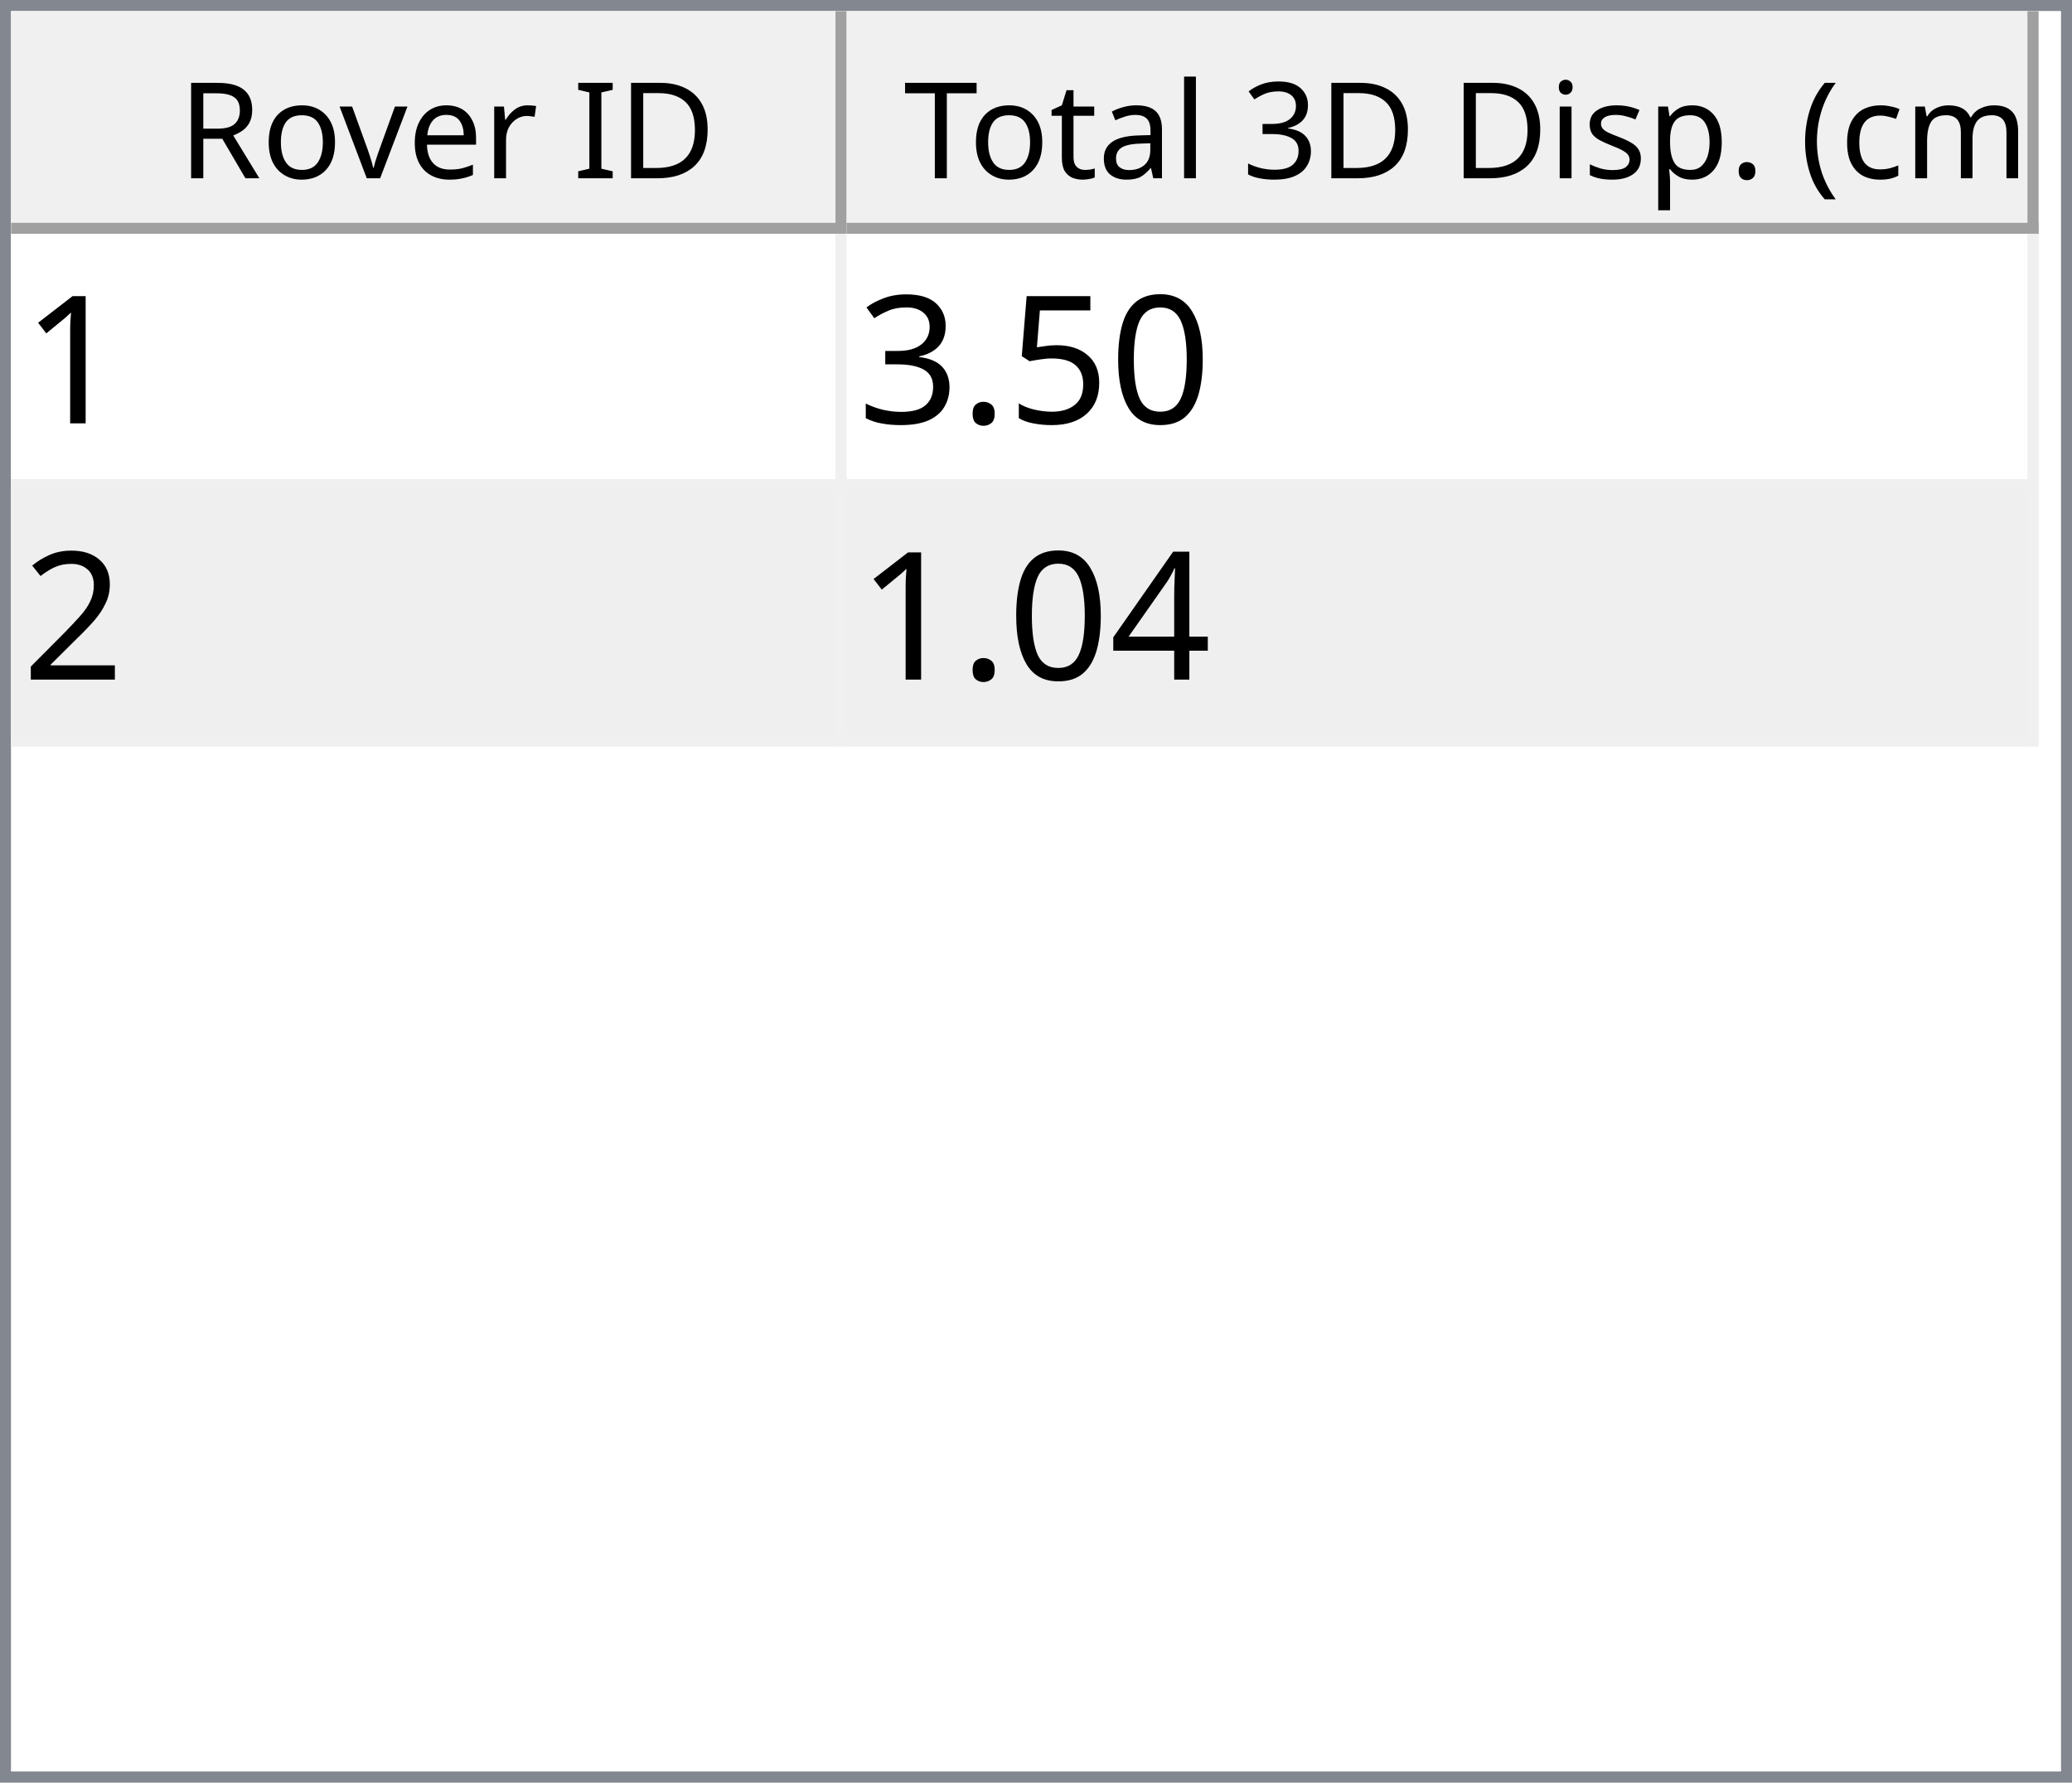
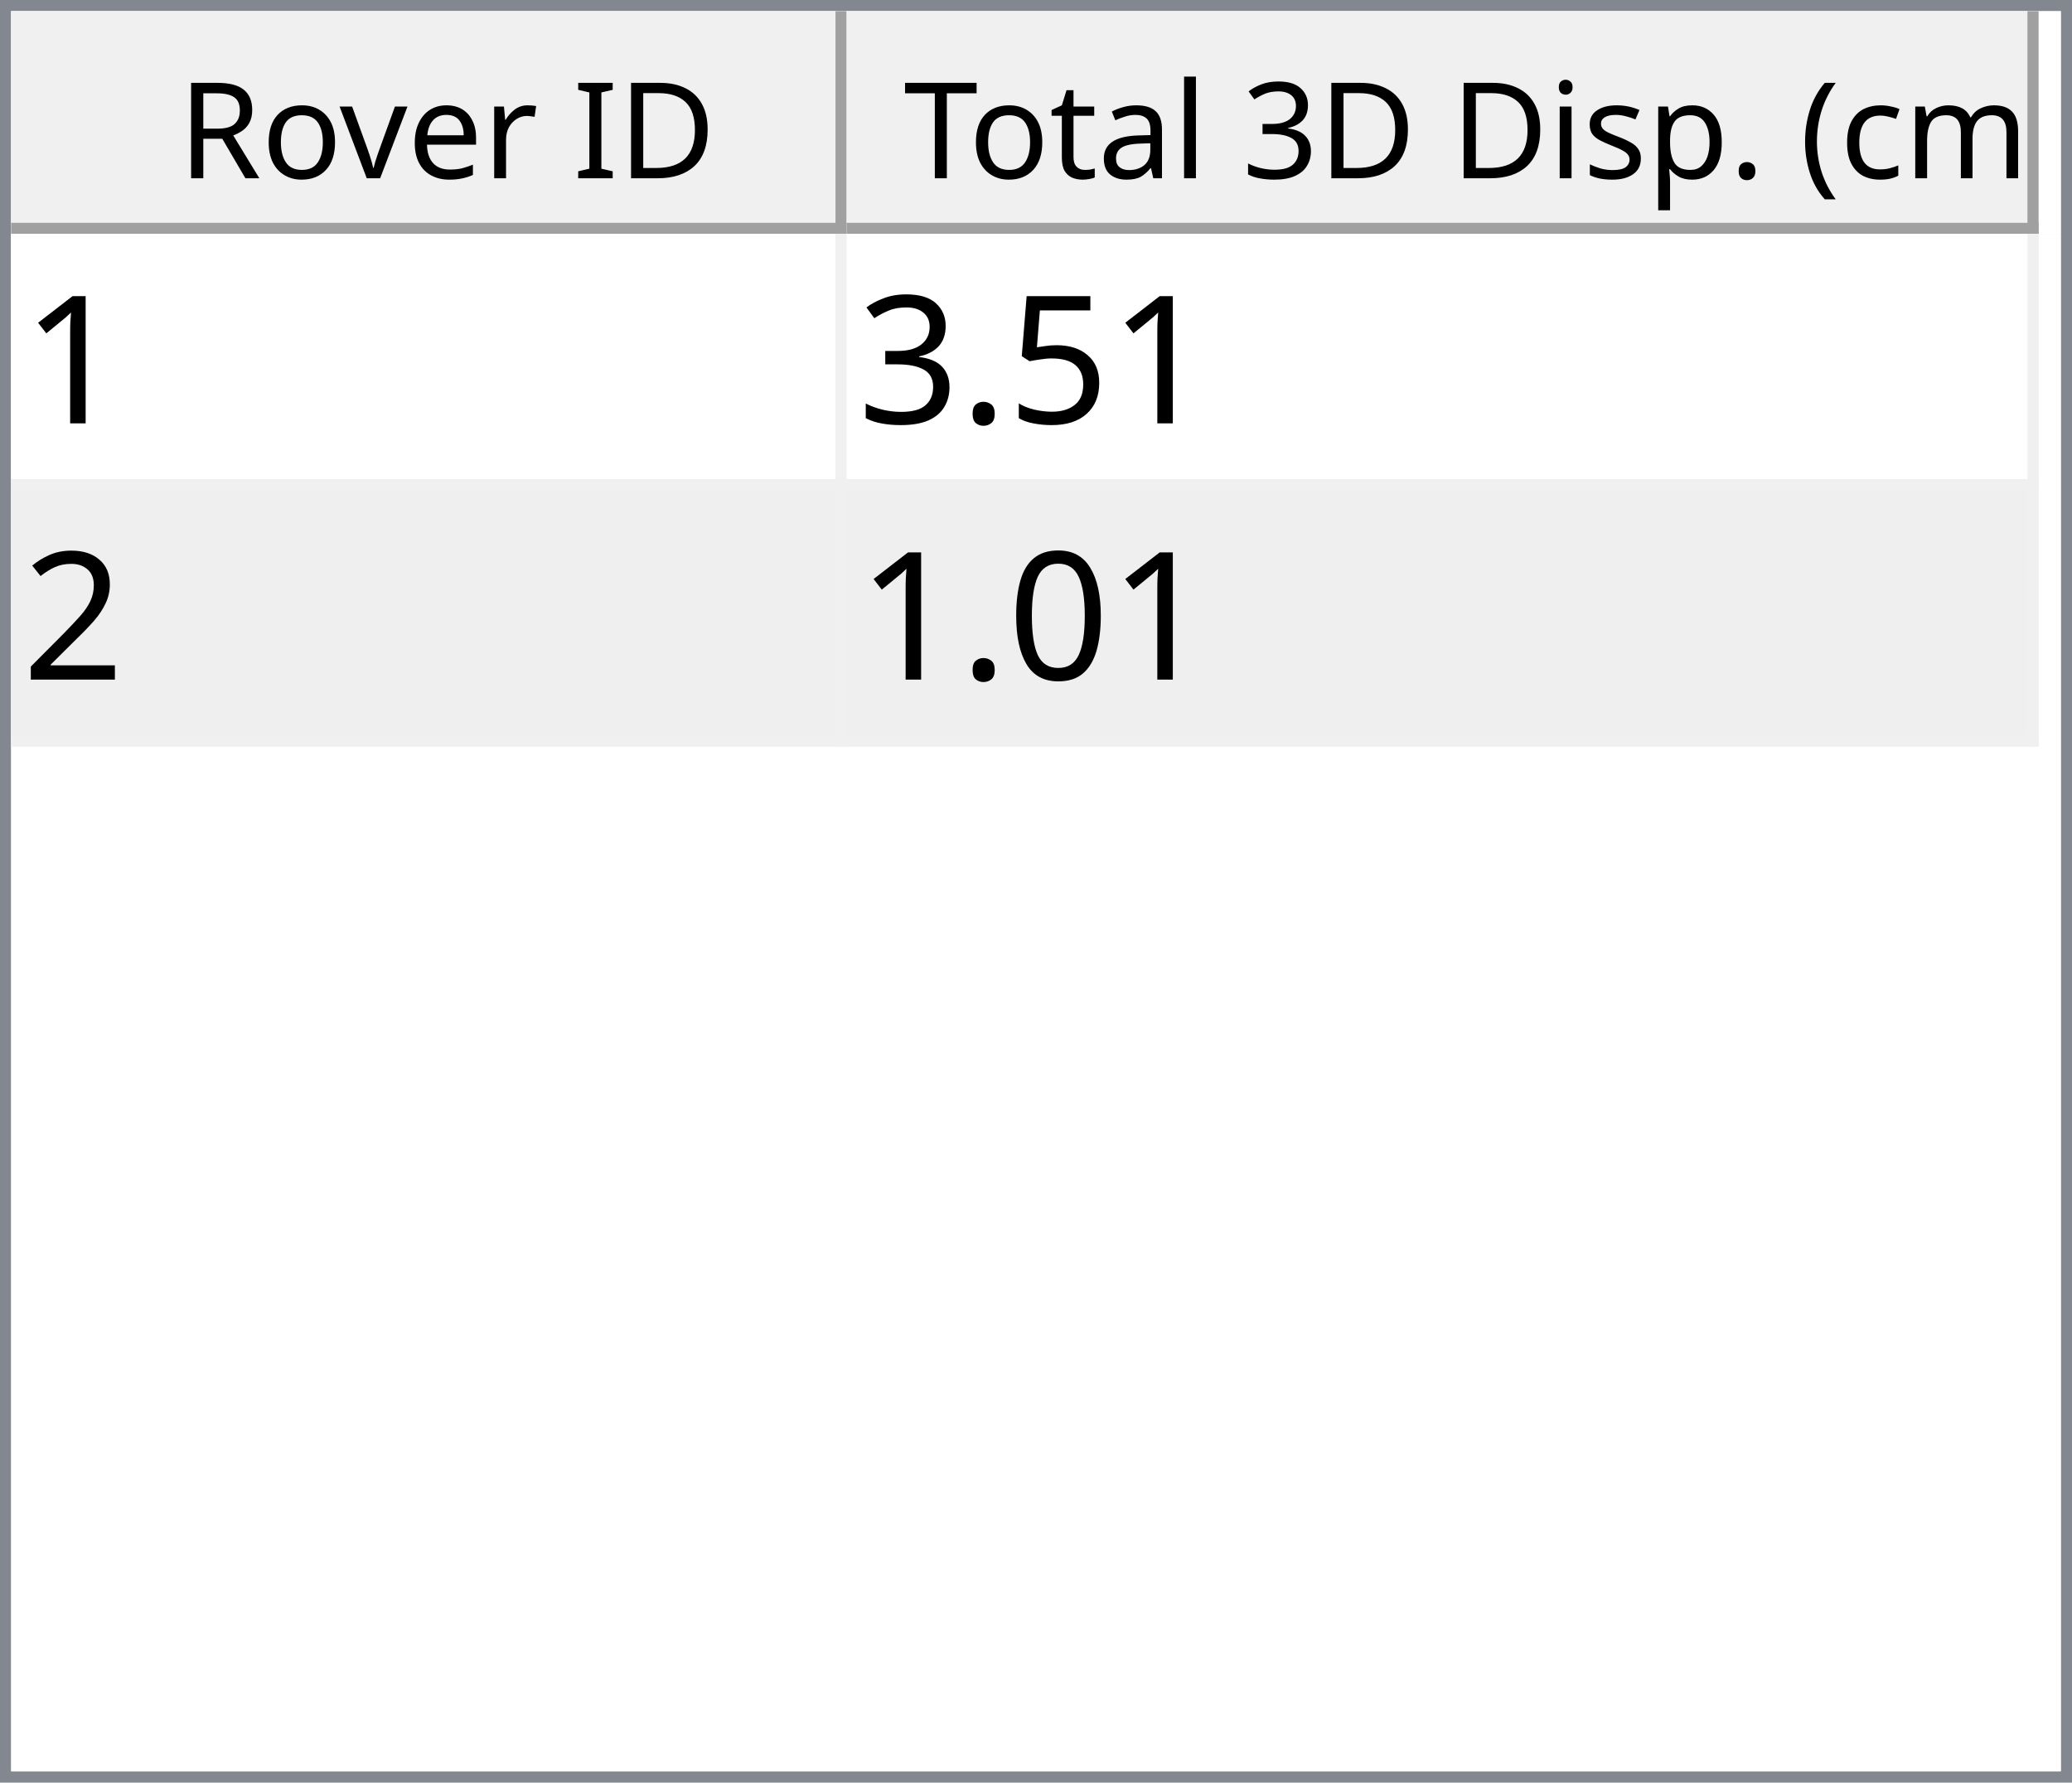
<svg xmlns="http://www.w3.org/2000/svg" style="fill-opacity:1; color-rendering:auto; color-interpolation:auto; text-rendering:auto; stroke:black; stroke-linecap:square; stroke-miterlimit:10; shape-rendering:auto; stroke-opacity:1; fill:black; stroke-dasharray:none; font-weight:normal; stroke-width:1; font-family:'Dialog'; font-style:normal; stroke-linejoin:miter; font-size:12px; stroke-dashoffset:0; image-rendering:auto;" width="186" height="160">
  <defs id="genericDefs" />
  <g>
    <defs id="defs1">
      <clipPath clipPathUnits="userSpaceOnUse" id="clipPath1">
        <path d="M0 0 L186 0 L186 160 L0 160 L0 0 Z" />
      </clipPath>
      <clipPath clipPathUnits="userSpaceOnUse" id="clipPath2">
        <path d="M0 0 L0 160 L186 160 L186 0 Z" />
      </clipPath>
      <clipPath clipPathUnits="userSpaceOnUse" id="clipPath3">
        <path d="M0 0 L0 20 L184 20 L184 0 Z" />
      </clipPath>
      <clipPath clipPathUnits="userSpaceOnUse" id="clipPath4">
        <path d="M0 0 L0 20 L75 20 L75 0 Z" />
      </clipPath>
      <clipPath clipPathUnits="userSpaceOnUse" id="clipPath5">
        <path d="M1 1 L1 19 L74 19 L74 1 Z" />
      </clipPath>
      <clipPath clipPathUnits="userSpaceOnUse" id="clipPath6">
        <path d="M0 0 L0 18 L73 18 L73 0 Z" />
      </clipPath>
      <clipPath clipPathUnits="userSpaceOnUse" id="clipPath7">
        <path d="M-0.5 -0.5 L-0.5 19.5 L74.5 19.5 L74.5 -0.5 Z" />
      </clipPath>
      <clipPath clipPathUnits="userSpaceOnUse" id="clipPath8">
        <path d="M0 0 L0 20 L107 20 L107 0 Z" />
      </clipPath>
      <clipPath clipPathUnits="userSpaceOnUse" id="clipPath9">
        <path d="M1 1 L1 19 L106 19 L106 1 Z" />
      </clipPath>
      <clipPath clipPathUnits="userSpaceOnUse" id="clipPath10">
        <path d="M0 0 L0 18 L105 18 L105 0 Z" />
      </clipPath>
      <clipPath clipPathUnits="userSpaceOnUse" id="clipPath11">
        <path d="M-0.5 -0.5 L-0.5 19.5 L106.5 19.5 L106.5 -0.5 Z" />
      </clipPath>
      <clipPath clipPathUnits="userSpaceOnUse" id="clipPath12">
        <path d="M0 0 L0 138 L184 138 L184 0 Z" />
      </clipPath>
      <clipPath clipPathUnits="userSpaceOnUse" id="clipPath13">
        <path d="M0 0 L0 46 L182 46 L182 0 Z" />
      </clipPath>
      <clipPath clipPathUnits="userSpaceOnUse" id="clipPath14">
        <path d="M-0.5 -0.5 L-0.5 45.5 L181.5 45.5 L181.5 -0.5 Z" />
      </clipPath>
      <clipPath clipPathUnits="userSpaceOnUse" id="clipPath15">
        <path d="M0 0 L0 22 L74 22 L74 0 Z" />
      </clipPath>
      <clipPath clipPathUnits="userSpaceOnUse" id="clipPath16">
        <path d="M0 0 L0 22 L106 22 L106 0 Z" />
      </clipPath>
      <font horiz-adv-x="64.551" id="font1">
        <font-face ascent="107.91" descent="25.098" units-per-em="100" style="font-style:normal; font-family:Segoe UI; font-weight:normal;" />
        <missing-glyph horiz-adv-x="64.551" d="M8.109 0 L8.109 68.266 L56.453 68.266 L56.453 0 L8.109 0 ZM15.328 7.234 L49.219 7.234 L49.219 61.031 L15.328 61.031 L15.328 7.234 Z" />
        <glyph unicode="D" horiz-adv-x="70.117" d="M9.188 0 L9.188 70.016 L28.516 70.016 Q65.531 70.016 65.531 35.891 Q65.531 19.672 55.25 9.836 Q44.969 0 27.734 0 L9.188 0 ZM17.391 62.594 L17.391 7.422 L27.828 7.422 Q41.609 7.422 49.273 14.797 Q56.938 22.172 56.938 35.688 Q56.938 62.594 28.328 62.594 L17.391 62.594 Z" />
        <glyph unicode="I" horiz-adv-x="26.611" d="M17.391 0 L9.188 0 L9.188 70.016 L17.391 70.016 L17.391 0 Z" />
        <glyph unicode=" " horiz-adv-x="27.393" d="" />
        <glyph unicode="r" horiz-adv-x="34.766" d="M34.188 41.891 Q32.078 43.5 28.125 43.5 Q23 43.5 19.555 38.672 Q16.109 33.844 16.109 25.484 L16.109 0 L8.109 0 L8.109 50 L16.109 50 L16.109 39.703 L16.312 39.703 Q18.016 44.969 21.531 47.922 Q25.047 50.875 29.391 50.875 Q32.516 50.875 34.188 50.203 L34.188 41.891 Z" />
        <glyph unicode="e" horiz-adv-x="52.295" d="M48.297 23 L12.984 23 Q13.188 14.656 17.484 10.109 Q21.781 5.562 29.297 5.562 Q37.75 5.562 44.828 11.141 L44.828 3.609 Q38.234 -1.172 27.391 -1.172 Q16.797 -1.172 10.742 5.641 Q4.688 12.453 4.688 24.812 Q4.688 36.469 11.305 43.82 Q17.922 51.172 27.734 51.172 Q37.547 51.172 42.922 44.828 Q48.297 38.484 48.297 27.203 L48.297 23 ZM40.094 29.781 Q40.047 36.719 36.75 40.578 Q33.453 44.438 27.594 44.438 Q21.922 44.438 17.969 40.383 Q14.016 36.328 13.094 29.781 L40.094 29.781 Z" />
        <glyph unicode="v" horiz-adv-x="47.9" d="M47.406 50 L27.484 0 L19.625 0 L0.688 50 L9.469 50 L22.172 13.672 Q23.578 9.672 23.922 6.688 L24.125 6.688 Q24.609 10.453 25.688 13.484 L38.969 50 L47.406 50 Z" />
        <glyph unicode="o" horiz-adv-x="58.594" d="M29 -1.172 Q17.922 -1.172 11.305 5.836 Q4.688 12.844 4.688 24.422 Q4.688 37.016 11.57 44.094 Q18.453 51.172 30.172 51.172 Q41.359 51.172 47.633 44.289 Q53.906 37.406 53.906 25.203 Q53.906 13.234 47.141 6.031 Q40.375 -1.172 29 -1.172 ZM29.594 44.438 Q21.875 44.438 17.383 39.188 Q12.891 33.938 12.891 24.703 Q12.891 15.828 17.43 10.695 Q21.969 5.562 29.594 5.562 Q37.359 5.562 41.531 10.594 Q45.703 15.625 45.703 24.906 Q45.703 34.281 41.531 39.359 Q37.359 44.438 29.594 44.438 Z" />
        <glyph unicode="R" horiz-adv-x="59.814" d="M59.375 0 L49.609 0 L37.891 19.625 Q36.281 22.359 34.766 24.289 Q33.25 26.219 31.664 27.438 Q30.078 28.656 28.25 29.219 Q26.422 29.781 24.125 29.781 L17.391 29.781 L17.391 0 L9.188 0 L9.188 70.016 L30.078 70.016 Q34.672 70.016 38.555 68.867 Q42.438 67.719 45.289 65.375 Q48.141 63.031 49.758 59.547 Q51.375 56.062 51.375 51.375 Q51.375 47.703 50.273 44.656 Q49.172 41.609 47.148 39.211 Q45.125 36.812 42.266 35.133 Q39.406 33.453 35.844 32.516 L35.844 32.328 Q37.594 31.547 38.891 30.547 Q40.188 29.547 41.359 28.18 Q42.531 26.812 43.68 25.078 Q44.828 23.344 46.234 21.047 L59.375 0 ZM17.391 62.594 L17.391 37.203 L28.516 37.203 Q31.594 37.203 34.203 38.133 Q36.812 39.062 38.719 40.797 Q40.625 42.531 41.703 45.047 Q42.781 47.562 42.781 50.688 Q42.781 56.297 39.141 59.445 Q35.5 62.594 28.609 62.594 L17.391 62.594 Z" />
        <glyph unicode=")" horiz-adv-x="30.176" d="M8.297 -15.922 L1.172 -15.922 Q16.406 2.344 16.406 26.812 Q16.406 51.469 1.078 70.016 L8.297 70.016 Q23.531 52.156 23.531 26.703 Q23.531 1.375 8.297 -15.922 Z" />
        <glyph unicode="m" horiz-adv-x="86.133" d="M79.109 0 L71.094 0 L71.094 28.719 Q71.094 37.016 68.531 40.727 Q65.969 44.438 59.906 44.438 Q54.781 44.438 51.195 39.75 Q47.609 35.062 47.609 28.516 L47.609 0 L39.594 0 L39.594 29.688 Q39.594 44.438 28.219 44.438 Q22.953 44.438 19.531 40.016 Q16.109 35.594 16.109 28.516 L16.109 0 L8.109 0 L8.109 50 L16.109 50 L16.109 42.094 L16.312 42.094 Q21.625 51.172 31.844 51.172 Q36.969 51.172 40.773 48.312 Q44.578 45.453 46 40.828 Q51.562 51.172 62.594 51.172 Q79.109 51.172 79.109 30.812 L79.109 0 Z" />
        <glyph unicode="c" horiz-adv-x="46.191" d="M42.188 2.297 Q36.422 -1.172 28.516 -1.172 Q17.828 -1.172 11.258 5.789 Q4.688 12.75 4.688 23.828 Q4.688 36.188 11.766 43.68 Q18.844 51.172 30.672 51.172 Q37.25 51.172 42.281 48.734 L42.281 40.531 Q36.719 44.438 30.375 44.438 Q22.703 44.438 17.797 38.945 Q12.891 33.453 12.891 24.516 Q12.891 15.719 17.508 10.641 Q22.125 5.562 29.891 5.562 Q36.422 5.562 42.188 9.906 L42.188 2.297 Z" />
        <glyph unicode="(" horiz-adv-x="30.176" d="M29.109 -15.922 L21.969 -15.922 Q6.844 1.375 6.844 26.703 Q6.844 52.156 21.969 70.016 L29.203 70.016 Q13.875 51.469 13.875 26.812 Q13.875 2.344 29.109 -15.922 Z" />
        <glyph unicode="." horiz-adv-x="21.68" d="M10.891 -1.078 Q8.641 -1.078 7.055 0.539 Q5.469 2.156 5.469 4.391 Q5.469 6.641 7.055 8.273 Q8.641 9.906 10.891 9.906 Q13.188 9.906 14.797 8.273 Q16.406 6.641 16.406 4.391 Q16.406 2.156 14.797 0.539 Q13.188 -1.078 10.891 -1.078 Z" />
        <glyph unicode="p" horiz-adv-x="58.789" d="M16.312 7.234 L16.109 7.234 L16.109 -23 L8.109 -23 L8.109 50 L16.109 50 L16.109 41.219 L16.312 41.219 Q22.219 51.172 33.594 51.172 Q43.266 51.172 48.688 44.461 Q54.109 37.75 54.109 26.469 Q54.109 13.922 48 6.375 Q41.891 -1.172 31.297 -1.172 Q21.578 -1.172 16.312 7.234 ZM16.109 27.391 L16.109 20.406 Q16.109 14.203 20.141 9.883 Q24.172 5.562 30.375 5.562 Q37.641 5.562 41.773 11.133 Q45.906 16.703 45.906 26.609 Q45.906 34.969 42.047 39.703 Q38.188 44.438 31.594 44.438 Q24.609 44.438 20.359 39.578 Q16.109 34.719 16.109 27.391 Z" />
        <glyph unicode="s" horiz-adv-x="42.432" d="M5.078 1.812 L5.078 10.406 Q11.625 5.562 19.484 5.562 Q30.031 5.562 30.031 12.594 Q30.031 14.594 29.125 15.992 Q28.219 17.391 26.68 18.461 Q25.141 19.531 23.07 20.383 Q21 21.234 18.609 22.172 Q15.281 23.484 12.766 24.828 Q10.25 26.172 8.57 27.859 Q6.891 29.547 6.031 31.695 Q5.172 33.844 5.172 36.719 Q5.172 40.234 6.789 42.945 Q8.406 45.656 11.086 47.484 Q13.766 49.312 17.211 50.242 Q20.656 51.172 24.312 51.172 Q30.812 51.172 35.938 48.922 L35.938 40.828 Q30.422 44.438 23.25 44.438 Q21 44.438 19.195 43.922 Q17.391 43.406 16.094 42.477 Q14.797 41.547 14.086 40.258 Q13.375 38.969 13.375 37.406 Q13.375 35.453 14.086 34.133 Q14.797 32.812 16.164 31.789 Q17.531 30.766 19.484 29.938 Q21.438 29.109 23.922 28.125 Q27.25 26.859 29.883 25.516 Q32.516 24.172 34.375 22.484 Q36.234 20.797 37.234 18.602 Q38.234 16.406 38.234 13.375 Q38.234 9.672 36.602 6.938 Q34.969 4.203 32.234 2.398 Q29.5 0.594 25.93 -0.289 Q22.359 -1.172 18.453 -1.172 Q10.75 -1.172 5.078 1.812 Z" />
        <glyph unicode="i" horiz-adv-x="24.219" d="M12.203 62.703 Q10.062 62.703 8.547 64.164 Q7.031 65.625 7.031 67.875 Q7.031 70.125 8.547 71.609 Q10.062 73.094 12.203 73.094 Q14.406 73.094 15.945 71.609 Q17.484 70.125 17.484 67.875 Q17.484 65.719 15.945 64.211 Q14.406 62.703 12.203 62.703 ZM16.109 0 L8.109 0 L8.109 50 L16.109 50 L16.109 0 Z" />
        <glyph unicode="3" horiz-adv-x="53.906" d="M46.531 19.828 Q46.531 15.094 44.75 11.211 Q42.969 7.328 39.719 4.57 Q36.469 1.812 31.93 0.297 Q27.391 -1.219 21.922 -1.219 Q11.922 -1.219 6 2.594 L6 11.188 Q13.094 5.609 22.219 5.609 Q25.875 5.609 28.828 6.539 Q31.781 7.469 33.906 9.227 Q36.031 10.984 37.18 13.477 Q38.328 15.969 38.328 19.094 Q38.328 32.812 18.797 32.812 L12.984 32.812 L12.984 39.594 L18.5 39.594 Q35.797 39.594 35.797 52.484 Q35.797 64.406 22.609 64.406 Q15.188 64.406 8.688 59.422 L8.688 67.188 Q15.375 71.188 24.609 71.188 Q29 71.188 32.57 69.969 Q36.141 68.75 38.68 66.555 Q41.219 64.359 42.609 61.281 Q44 58.203 44 54.5 Q44 40.672 30.031 36.719 L30.031 36.531 Q33.594 36.141 36.625 34.797 Q39.656 33.453 41.852 31.305 Q44.047 29.156 45.289 26.25 Q46.531 23.344 46.531 19.828 Z" />
        <glyph unicode="l" horiz-adv-x="24.219" d="M16.109 0 L8.109 0 L8.109 74.031 L16.109 74.031 L16.109 0 Z" />
        <glyph unicode="a" horiz-adv-x="50.879" d="M43.891 0 L35.891 0 L35.891 7.812 L35.688 7.812 Q30.469 -1.172 20.312 -1.172 Q12.844 -1.172 8.617 2.781 Q4.391 6.734 4.391 13.281 Q4.391 27.297 20.906 29.594 L35.891 31.688 Q35.891 44.438 25.594 44.438 Q16.547 44.438 9.281 38.281 L9.281 46.484 Q16.656 51.172 26.266 51.172 Q43.891 51.172 43.891 32.516 L43.891 0 ZM35.891 25.297 L23.828 23.641 Q18.266 22.859 15.43 20.875 Q12.594 18.891 12.594 13.875 Q12.594 10.203 15.211 7.883 Q17.828 5.562 22.172 5.562 Q28.125 5.562 32.008 9.742 Q35.891 13.922 35.891 20.312 L35.891 25.297 Z" />
        <glyph unicode="t" horiz-adv-x="33.887" d="M31.297 0.484 Q28.469 -1.078 23.828 -1.078 Q10.688 -1.078 10.688 13.578 L10.688 43.172 L2.094 43.172 L2.094 50 L10.688 50 L10.688 62.203 L18.703 64.797 L18.703 50 L31.297 50 L31.297 43.172 L18.703 43.172 L18.703 14.984 Q18.703 9.969 20.414 7.82 Q22.125 5.672 26.078 5.672 Q29.109 5.672 31.297 7.328 L31.297 0.484 Z" />
        <glyph unicode="T" horiz-adv-x="52.393" d="M50.594 62.594 L30.375 62.594 L30.375 0 L22.172 0 L22.172 62.594 L2 62.594 L2 70.016 L50.594 70.016 L50.594 62.594 Z" />
      </font>
      <font horiz-adv-x="75.0" id="font2">
        <font-face ascent="100.537" descent="21.973" units-per-em="100" style="font-style:normal; font-family:sans-serif; font-weight:normal;" />
        <missing-glyph horiz-adv-x="75.0" d="M12.5 0 L12.5 62.5 L62.5 62.5 L62.5 0 L12.5 0 ZM14.062 1.562 L60.938 1.562 L60.938 60.938 L14.062 60.938 L14.062 1.562 Z" />
        <glyph unicode="1" horiz-adv-x="55.615" d="M37.25 0 L28.469 0 L28.469 56 Q25.297 52.984 20.141 49.953 Q14.984 46.922 10.891 45.406 L10.891 53.906 Q18.266 57.375 23.781 62.305 Q29.297 67.234 31.594 71.875 L37.25 71.875 L37.25 0 Z" />
-         <glyph unicode="0" horiz-adv-x="55.615" d="M4.156 35.297 Q4.156 48 6.766 55.742 Q9.375 63.484 14.523 67.68 Q19.672 71.875 27.484 71.875 Q33.25 71.875 37.594 69.555 Q41.938 67.234 44.773 62.867 Q47.609 58.5 49.219 52.227 Q50.828 45.953 50.828 35.297 Q50.828 22.703 48.242 14.969 Q45.656 7.234 40.508 3.008 Q35.359 -1.219 27.484 -1.219 Q17.141 -1.219 11.234 6.203 Q4.156 15.141 4.156 35.297 ZM13.188 35.297 Q13.188 17.672 17.312 11.836 Q21.438 6 27.484 6 Q33.547 6 37.672 11.859 Q41.797 17.719 41.797 35.297 Q41.797 52.984 37.672 58.789 Q33.547 64.594 27.391 64.594 Q21.344 64.594 17.719 59.469 Q13.188 52.938 13.188 35.297 Z" />
        <glyph unicode="5" horiz-adv-x="55.615" d="M4.156 18.75 L13.375 19.531 Q14.406 12.797 18.141 9.398 Q21.875 6 27.156 6 Q33.5 6 37.891 10.789 Q42.281 15.578 42.281 23.484 Q42.281 31 38.062 35.352 Q33.844 39.703 27 39.703 Q22.75 39.703 19.336 37.773 Q15.922 35.844 13.969 32.766 L5.719 33.844 L12.641 70.609 L48.25 70.609 L48.25 62.203 L19.672 62.203 L15.828 42.969 Q22.266 47.469 29.344 47.469 Q38.719 47.469 45.164 40.969 Q51.609 34.469 51.609 24.266 Q51.609 14.547 45.953 7.469 Q39.062 -1.219 27.156 -1.219 Q17.391 -1.219 11.211 4.25 Q5.031 9.719 4.156 18.75 Z" />
        <glyph unicode="." horiz-adv-x="27.783" d="M9.078 0 L9.078 10.016 L19.094 10.016 L19.094 0 L9.078 0 Z" />
        <glyph unicode="3" horiz-adv-x="55.615" d="M4.203 18.891 L12.984 20.062 Q14.5 12.594 18.141 9.297 Q21.781 6 27 6 Q33.203 6 37.477 10.297 Q41.75 14.594 41.75 20.953 Q41.75 27 37.797 30.93 Q33.844 34.859 27.734 34.859 Q25.25 34.859 21.531 33.891 L22.516 41.609 Q23.391 41.5 23.922 41.5 Q29.547 41.5 34.039 44.43 Q38.531 47.359 38.531 53.469 Q38.531 58.297 35.258 61.477 Q31.984 64.656 26.812 64.656 Q21.688 64.656 18.266 61.43 Q14.844 58.203 13.875 51.766 L5.078 53.328 Q6.688 62.156 12.398 67.016 Q18.109 71.875 26.609 71.875 Q32.469 71.875 37.398 69.359 Q42.328 66.844 44.945 62.5 Q47.562 58.156 47.562 53.266 Q47.562 48.641 45.07 44.828 Q42.578 41.016 37.703 38.766 Q44.047 37.312 47.562 32.695 Q51.078 28.078 51.078 21.141 Q51.078 11.766 44.242 5.25 Q37.406 -1.266 26.953 -1.266 Q17.531 -1.266 11.305 4.352 Q5.078 9.969 4.203 18.891 Z" />
        <glyph unicode="2" horiz-adv-x="55.615" d="M50.344 8.453 L50.344 0 L3.031 0 Q2.938 3.172 4.047 6.109 Q5.859 10.938 9.836 15.625 Q13.812 20.312 21.344 26.469 Q33.016 36.031 37.117 41.625 Q41.219 47.219 41.219 52.203 Q41.219 57.422 37.477 61.008 Q33.734 64.594 27.734 64.594 Q21.391 64.594 17.578 60.789 Q13.766 56.984 13.719 50.25 L4.688 51.172 Q5.609 61.281 11.664 66.578 Q17.719 71.875 27.938 71.875 Q38.234 71.875 44.242 66.164 Q50.25 60.453 50.25 52 Q50.25 47.703 48.492 43.555 Q46.734 39.406 42.656 34.812 Q38.578 30.219 29.109 22.219 Q21.188 15.578 18.945 13.211 Q16.703 10.844 15.234 8.453 L50.344 8.453 Z" />
-         <glyph unicode="4" horiz-adv-x="55.615" d="M32.328 0 L32.328 17.141 L1.266 17.141 L1.266 25.203 L33.938 71.578 L41.109 71.578 L41.109 25.203 L50.781 25.203 L50.781 17.141 L41.109 17.141 L41.109 0 L32.328 0 ZM32.328 25.203 L32.328 57.469 L9.906 25.203 L32.328 25.203 Z" />
+         <glyph unicode="0" horiz-adv-x="55.615" d="M4.156 35.297 Q4.156 48 6.766 55.742 Q9.375 63.484 14.523 67.68 Q19.672 71.875 27.484 71.875 Q33.25 71.875 37.594 69.555 Q41.938 67.234 44.773 62.867 Q47.609 58.5 49.219 52.227 Q50.828 45.953 50.828 35.297 Q50.828 22.703 48.242 14.969 Q45.656 7.234 40.508 3.008 Q35.359 -1.219 27.484 -1.219 Q17.141 -1.219 11.234 6.203 Q4.156 15.141 4.156 35.297 ZM13.188 35.297 Q13.188 17.672 17.312 11.836 Q21.438 6 27.484 6 Q33.547 6 37.672 11.859 Q41.797 17.719 41.797 35.297 Q41.797 52.984 37.672 58.789 Q33.547 64.594 27.391 64.594 Q21.344 64.594 17.719 59.469 Q13.188 52.938 13.188 35.297 Z" />
      </font>
    </defs>
    <g style="fill:white; stroke:white;">
      <rect x="0" y="0" width="186" style="clip-path:url(#clipPath1); stroke:none;" height="160" />
    </g>
    <g style="fill:white; text-rendering:optimizeSpeed; color-rendering:optimizeSpeed; image-rendering:optimizeSpeed; shape-rendering:crispEdges; stroke:white; color-interpolation:sRGB;">
      <rect x="0" width="186" height="160" y="0" style="stroke:none;" />
      <path style="stroke:none;" d="M0 160 L186 160 L186 0 L0 0 Z" />
    </g>
    <g style="fill:rgb(240,240,240); font-family:'Segoe UI'; stroke:rgb(240,240,240);">
      <rect x="0" y="0" width="186" style="clip-path:url(#clipPath2); stroke:none;" height="160" />
    </g>
    <g style="fill:rgb(130,135,144); font-family:'Segoe UI'; stroke:rgb(130,135,144);">
      <path d="M0 0 L186 0 L186 160 L0 160 L0 0 ZM1 1 L185 1 L185 159 L1 159 L1 1 Z" style="fill-rule:evenodd; clip-path:url(#clipPath2); stroke:none;" />
    </g>
    <g style="fill:white; font-family:'Segoe UI'; stroke:white;" transform="translate(1,1)">
      <rect x="0" y="0" width="184" style="clip-path:url(#clipPath3); stroke:none;" height="20" />
    </g>
    <g style="fill:rgb(240,240,240); font-family:'Segoe UI'; stroke:rgb(240,240,240);" transform="translate(1,1)">
      <rect x="0" y="0" width="75" style="clip-path:url(#clipPath4); stroke:none;" height="20" />
    </g>
    <g style="font-family:'Segoe UI';" transform="translate(2,2)">
      <text x="14" xml:space="preserve" y="14" style="clip-path:url(#clipPath6); stroke:none;">Rover ID</text>
    </g>
    <g style="fill:rgb(160,160,160); font-family:'Segoe UI'; stroke:rgb(160,160,160); stroke-linejoin:bevel;" transform="translate(1.5,1.5)">
      <line x1="74" x2="74" y1="0" style="fill:none; clip-path:url(#clipPath7);" y2="19" />
    </g>
    <g style="fill:rgb(160,160,160); font-family:'Segoe UI'; stroke:rgb(160,160,160); stroke-linejoin:bevel;" transform="matrix(1,0,0,1,1,1) translate(0.5,0.5)">
      <line x1="0" x2="74" y1="19" style="fill:none; clip-path:url(#clipPath7);" y2="19" />
    </g>
    <g style="fill:rgb(240,240,240); font-family:'Segoe UI'; stroke:rgb(240,240,240);" transform="translate(76,1)">
      <rect x="0" y="0" width="107" style="clip-path:url(#clipPath8); stroke:none;" height="20" />
    </g>
    <g style="font-family:'Segoe UI';" transform="translate(77,2)">
      <text x="1" xml:space="preserve" y="14" style="clip-path:url(#clipPath10); stroke:none;"> Total 3D Disp. (cm)</text>
    </g>
    <g style="fill:rgb(160,160,160); font-family:'Segoe UI'; stroke:rgb(160,160,160); stroke-linejoin:bevel;" transform="translate(76.5,1.5)">
      <line x1="106" x2="106" y1="0" style="fill:none; clip-path:url(#clipPath11);" y2="19" />
    </g>
    <g style="fill:rgb(160,160,160); font-family:'Segoe UI'; stroke:rgb(160,160,160); stroke-linejoin:bevel;" transform="matrix(1,0,0,1,76,1) translate(0.5,0.5)">
      <line x1="0" x2="106" y1="19" style="fill:none; clip-path:url(#clipPath11);" y2="19" />
    </g>
    <g style="fill:white; font-family:'Segoe UI'; stroke:white;" transform="translate(1,21)">
      <rect x="0" y="0" width="184" style="clip-path:url(#clipPath12); stroke:none;" height="138" />
    </g>
    <g style="fill:rgb(240,240,240); font-size:16px; font-family:sans-serif; stroke:rgb(240,240,240);" transform="translate(1,21)">
      <rect x="0" y="0" width="182" style="clip-path:url(#clipPath13); stroke:none;" height="46" />
      <line transform="translate(0.5,0.5)" x1="0" x2="181" y1="22" style="clip-path:url(#clipPath14); fill:none; stroke-linejoin:bevel;" y2="22" />
    </g>
    <g transform="matrix(1,0,0,1,1,21) translate(0.5,0.5)" style="fill:rgb(240,240,240); font-size:16px; font-family:sans-serif; stroke:rgb(240,240,240); stroke-linejoin:bevel;">
      <line x1="0" x2="181" y1="45" style="fill:none; clip-path:url(#clipPath14);" y2="45" />
    </g>
    <g transform="matrix(1,0,0,1,1,21) translate(0.5,0.5)" style="fill:rgb(240,240,240); font-size:16px; font-family:sans-serif; stroke:rgb(240,240,240); stroke-linejoin:bevel;">
      <line x1="74" x2="74" y1="0" style="fill:none; clip-path:url(#clipPath14);" y2="45" />
    </g>
    <g transform="matrix(1,0,0,1,1,21) translate(0.5,0.5)" style="fill:rgb(240,240,240); font-size:16px; font-family:sans-serif; stroke:rgb(240,240,240); stroke-linejoin:bevel;">
      <line x1="181" x2="181" y1="0" style="fill:none; clip-path:url(#clipPath14);" y2="45" />
    </g>
    <g style="fill:white; font-size:16px; font-family:sans-serif; stroke:white;" transform="matrix(1,0,0,1,1,21)">
      <rect x="0" y="0" width="74" style="clip-path:url(#clipPath15); stroke:none;" height="22" />
      <text x="1" y="17" style="fill:black; clip-path:url(#clipPath15); stroke:none;" xml:space="preserve">1</text>
    </g>
    <g style="fill:white; font-size:16px; font-family:sans-serif; stroke:white;" transform="matrix(1,0,0,1,1,21) translate(75,0)">
      <rect x="0" y="0" width="106" style="clip-path:url(#clipPath16); stroke:none;" height="22" />
-       <text x="1" y="17" style="fill:black; clip-path:url(#clipPath16); stroke:none;" xml:space="preserve">3.50</text>
+       <text x="1" y="17" style="fill:black; clip-path:url(#clipPath16); stroke:none;" xml:space="preserve">3.51</text>
    </g>
    <g style="fill:rgb(239,239,239); font-size:16px; font-family:sans-serif; stroke:rgb(239,239,239);" transform="matrix(1,0,0,1,1,21) translate(0,23)">
      <rect x="0" y="0" width="74" style="clip-path:url(#clipPath15); stroke:none;" height="22" />
      <text x="1" y="17" style="fill:black; clip-path:url(#clipPath15); stroke:none;" xml:space="preserve">2</text>
    </g>
    <g style="fill:rgb(239,239,239); font-size:16px; font-family:sans-serif; stroke:rgb(239,239,239);" transform="matrix(1,0,0,1,1,21) translate(75,23)">
      <rect x="0" y="0" width="106" style="clip-path:url(#clipPath16); stroke:none;" height="22" />
-       <text x="1" y="17" style="fill:black; clip-path:url(#clipPath16); stroke:none;" xml:space="preserve">1.04</text>
+       <text x="1" y="17" style="fill:black; clip-path:url(#clipPath16); stroke:none;" xml:space="preserve">1.01</text>
    </g>
  </g>
</svg>
